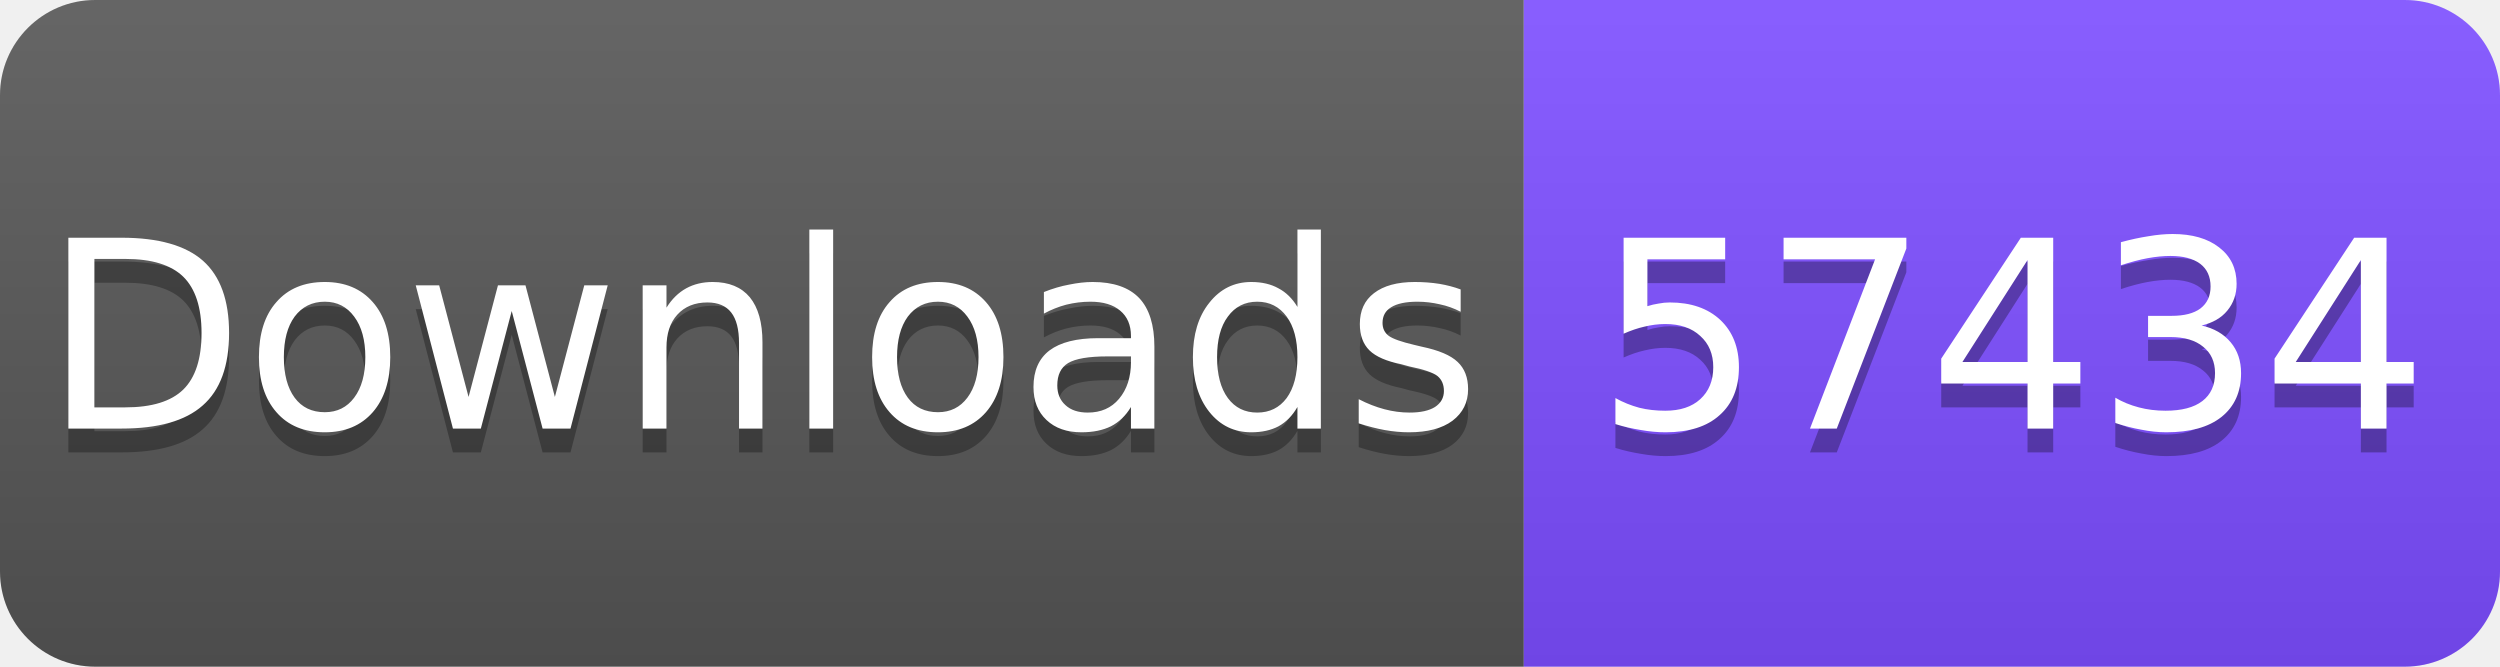
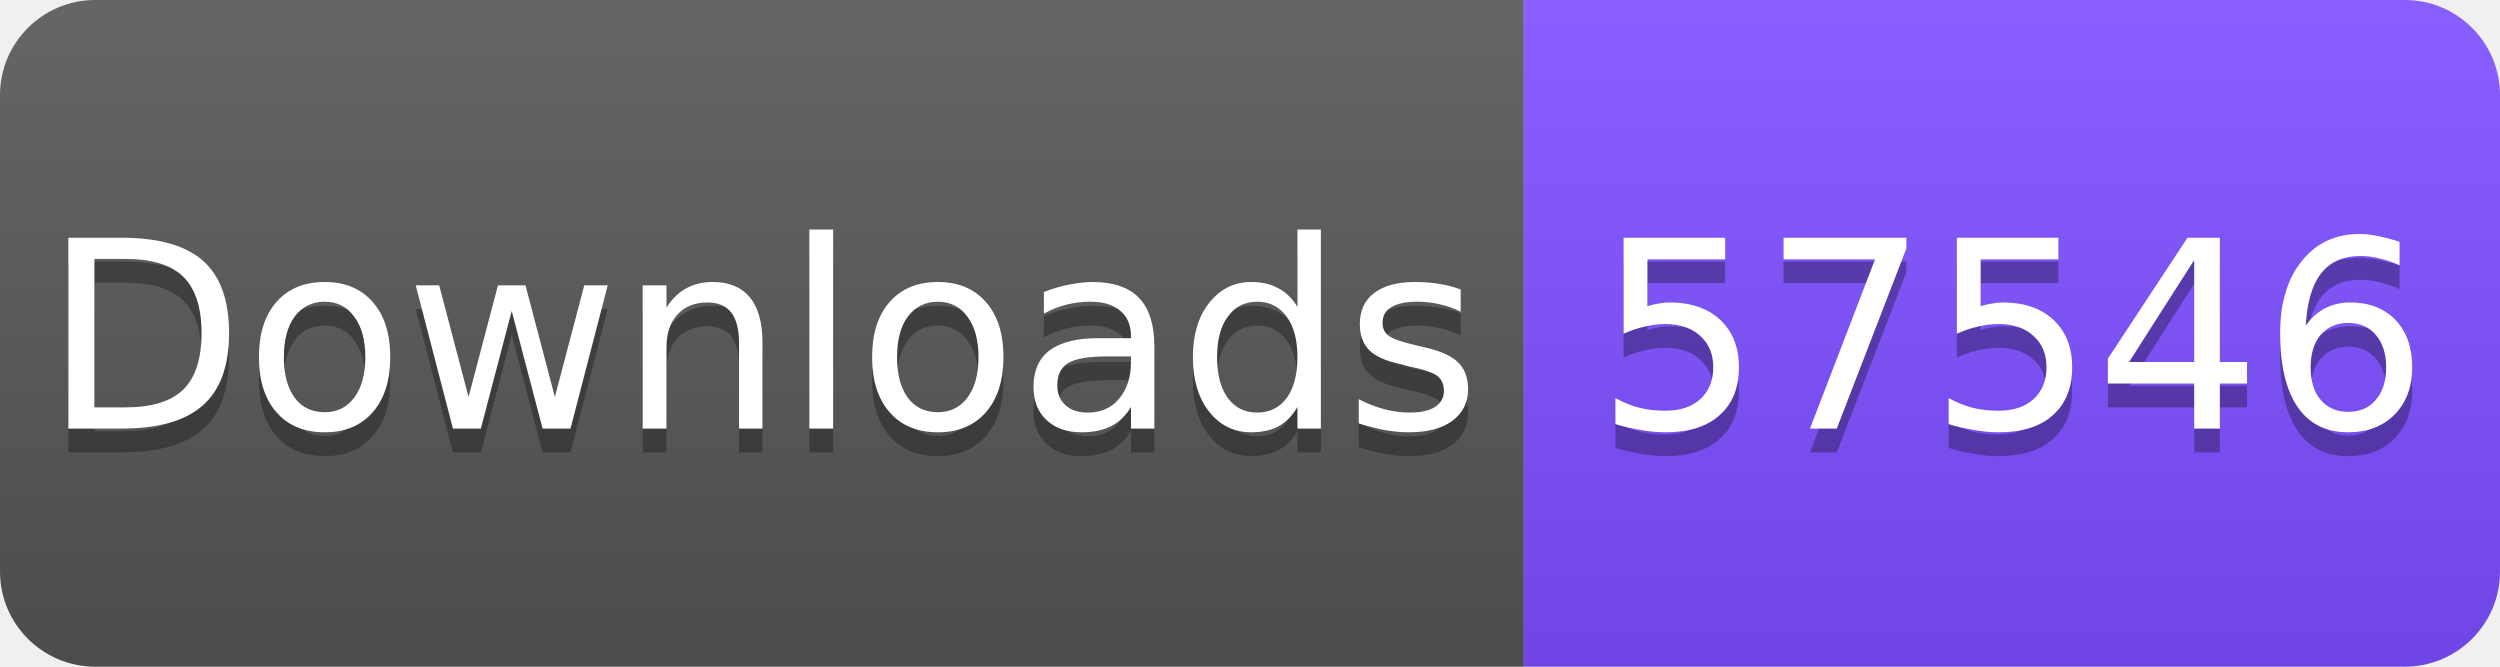
<svg xmlns="http://www.w3.org/2000/svg" width="105" height="28" viewBox="0 0 105 28">
  <linearGradient id="s" x2="0" y2="100%">
    <stop offset="0" stop-color="#fff" stop-opacity=".1" />
    <stop offset="1" stop-opacity=".1" />
  </linearGradient>
  <clipPath id="r">
    <rect width="105" height="28" rx="4" fill="#fff" />
  </clipPath>
  <g clip-path="url(#r)">
    <rect width="64" height="28" fill="#555" />
    <rect x="64" width="41" height="28" fill="#7C4DFF" />
    <rect width="105" height="28" fill="url(#s)" />
  </g>
  <g fill="#fff" text-anchor="middle" font-family="Verdana,Geneva,DejaVu Sans,sans-serif" font-size="11">
    <text x="32" y="19" fill="#010101" fill-opacity=".3">Downloads</text>
    <text x="32" y="18">Downloads</text>
-     <text x="84.5" y="19" fill="#010101" fill-opacity=".3">57434</text>
-     <text x="84.5" y="18">57434</text>
+     <text x="84.5" y="19" fill="#010101" fill-opacity=".3">57546</text>
+     <text x="84.5" y="18">57546</text>
  </g>
</svg>
